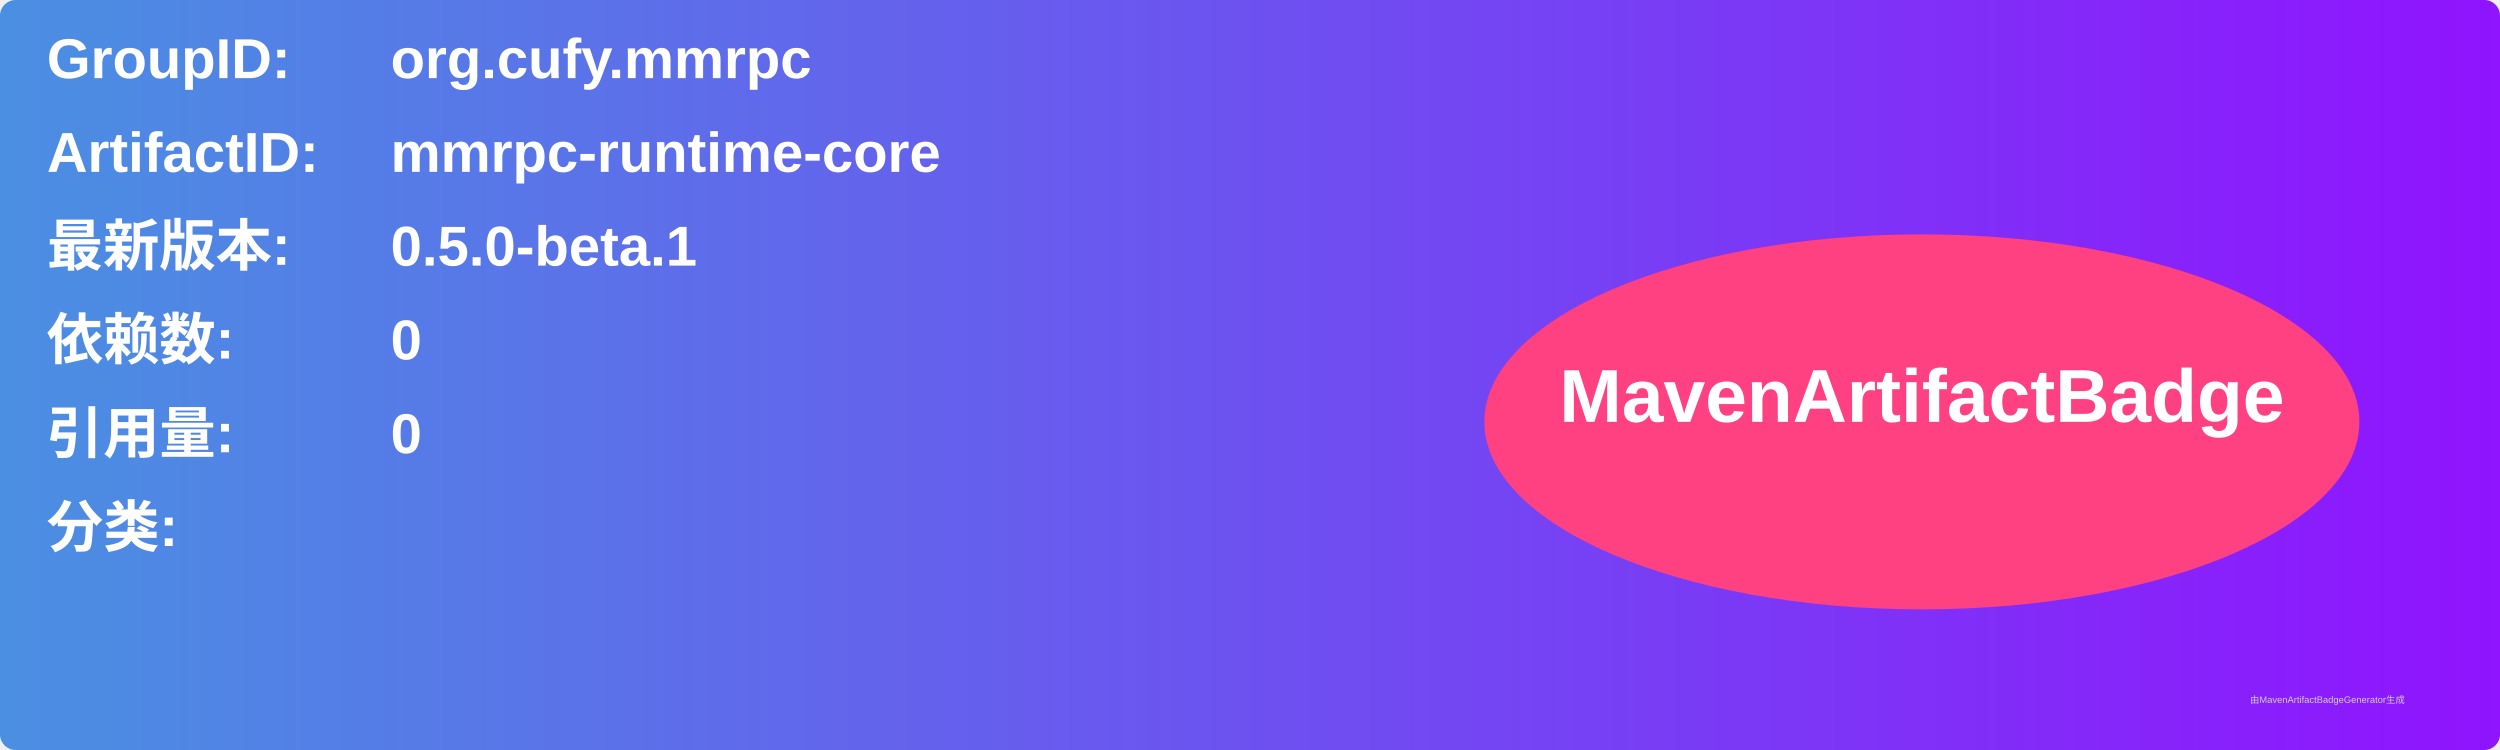
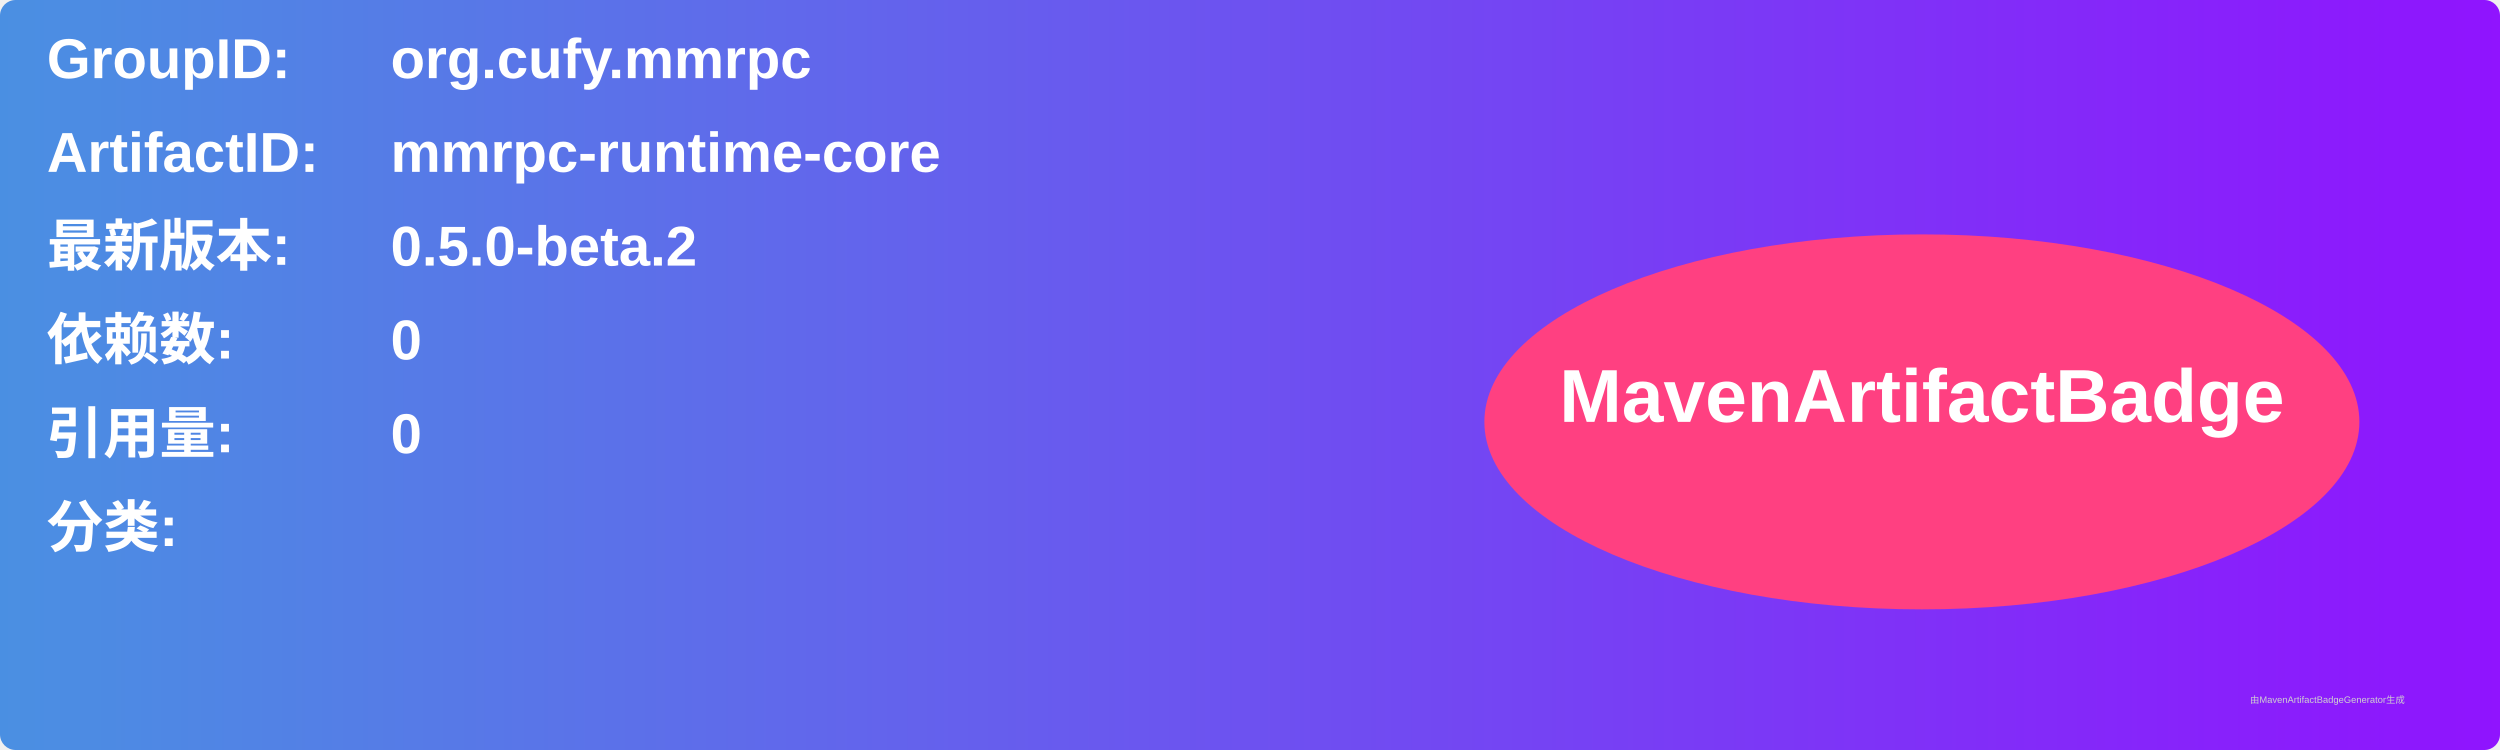
<svg xmlns="http://www.w3.org/2000/svg" width="800" height="240" viewBox="0 0 800 240">
  <linearGradient id="grad" x1="0%" y1="0%" x2="100%" y2="0%">
    <stop offset="0%" stop-color="#4a90e2" />
    <stop offset="100%" stop-color="#9013fe" />
  </linearGradient>
  <rect width="100%" height="100%" rx="5" ry="5" fill="url(#grad)" />
  <g transform="translate(15, 15)">
    <text x="0" y="10" font-family="Arial" font-size="18" fill="white" font-weight="bold" width="260">GroupID:</text>
    <text x="110" y="10" font-family="Arial" font-size="18" fill="white" font-weight="bold" width="460">org.cufy.mmrpc</text>
    <text x="0" y="40" font-family="Arial" font-size="18" fill="white" font-weight="bold" width="260">ArtifactID:</text>
    <text x="110" y="40" font-family="Arial" font-size="18" fill="white" font-weight="bold" width="460">mmrpc-runtime-core</text>
    <text x="0" y="70" font-family="Arial" font-size="18" fill="white" font-weight="bold">最新版本:</text>
    <text x="110" y="70" font-family="Arial" font-size="18" fill="white" font-weight="bold">
-       <tspan font-weight="bold">0.5.0-beta.1</tspan>
+       <tspan font-weight="bold">0.5.0-beta.2</tspan>
    </text>
    <text x="0" y="100" font-family="Arial" font-size="18" fill="white" font-weight="bold">依赖数: </text>
    <text x="110" y="100" font-family="Arial" font-size="18" fill="white">
      <tspan font-weight="bold">0</tspan>
    </text>
    <text x="0" y="130" font-family="Arial" font-size="18" fill="white" font-weight="bold">引用量: </text>
    <text x="110" y="130" font-family="Arial" font-size="18" fill="white">
      <tspan font-weight="bold">0</tspan>
    </text>
    <text x="0" y="160" font-family="Arial" font-size="18" fill="white" font-weight="bold">分类:</text>
    <text x="10" y="190" font-family="Arial" font-size="10" fill="white">
      <tspan font-weight="bold" />
    </text>
    <ellipse cx="600" cy="120" rx="140" ry="60" fill="#ff4081" />
    <text x="600" y="120" text-anchor="middle" font-family="Arial" font-size="24" fill="white" font-weight="bold">MavenArtifactBadge</text>
  </g>
  <text x="720" y="225" font-family="Arial" font-size="3" fill="#d0d0d0">由MavenArtifactBadgeGenerator生成</text>
</svg>
